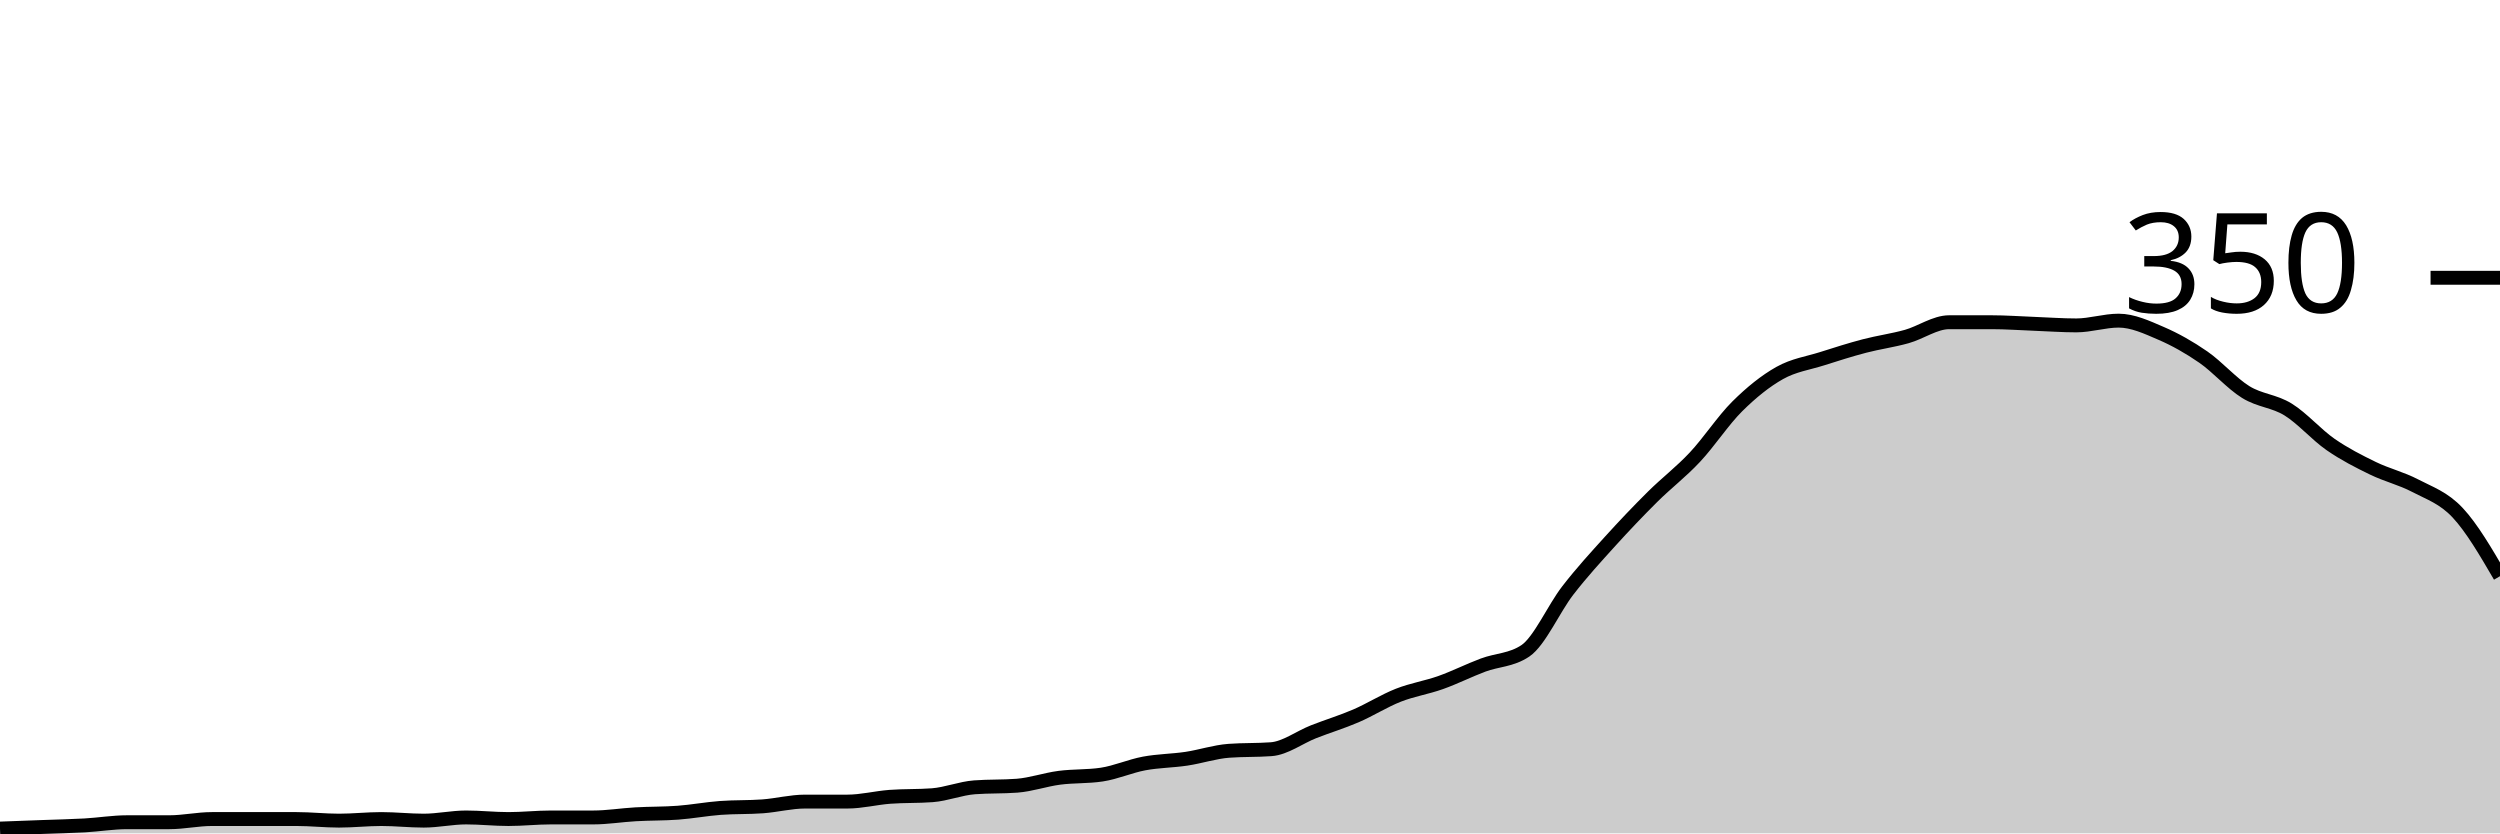
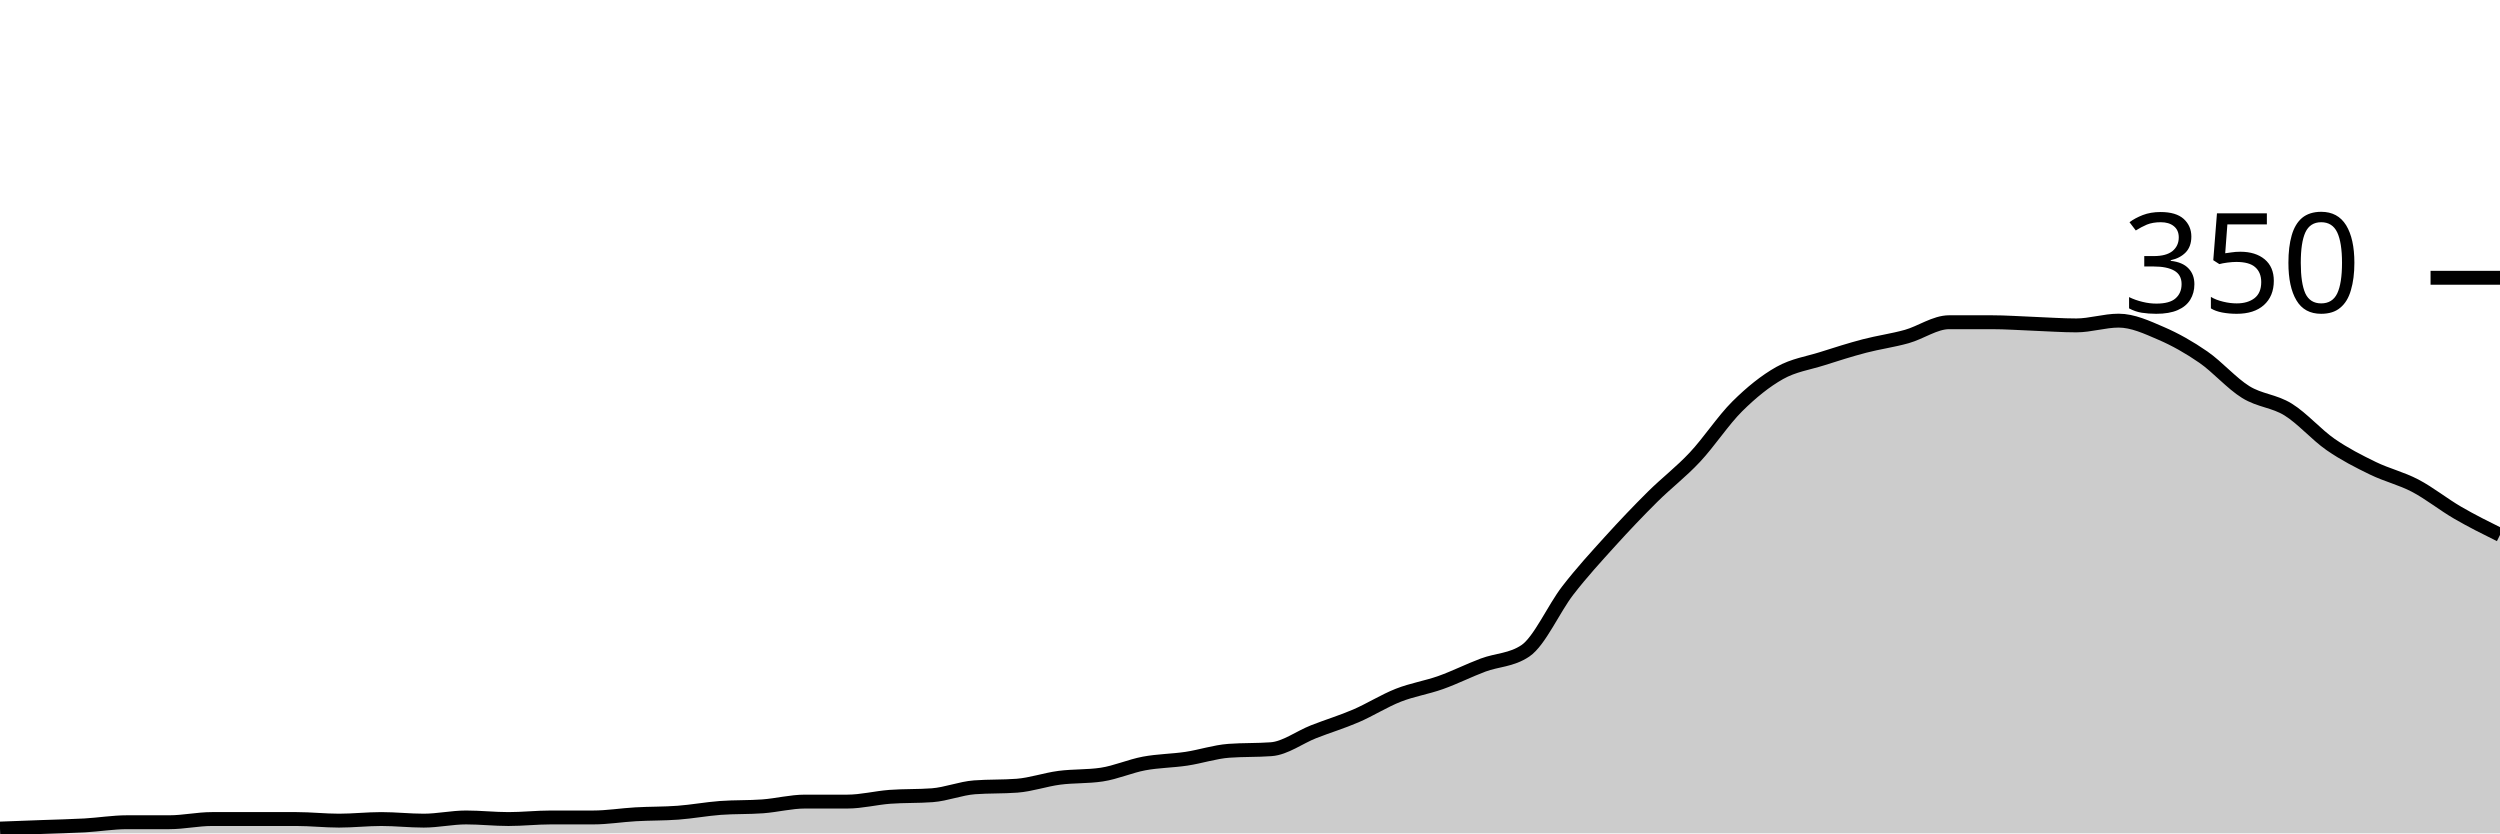
<svg xmlns="http://www.w3.org/2000/svg" viewBox="0 0 180 60">
  <g transform="translate(0,20)">
-     <path class="area" fill="rgba(0, 0, 0, 0.2)" d="M0,39.657C1.017,39.619,2.034,39.581,3.051,39.543C4.068,39.505,5.085,39.486,6.102,39.429C7.119,39.371,8.136,39.2,9.153,39.2C10.169,39.2,11.186,39.2,12.203,39.2C13.22,39.2,14.237,38.971,15.254,38.971C16.271,38.971,17.288,38.971,18.305,38.971C19.322,38.971,20.339,38.971,21.356,38.971C22.373,38.971,23.39,39.086,24.407,39.086C25.424,39.086,26.441,38.971,27.458,38.971C28.475,38.971,29.492,39.086,30.508,39.086C31.525,39.086,32.542,38.857,33.559,38.857C34.576,38.857,35.593,38.971,36.61,38.971C37.627,38.971,38.644,38.857,39.661,38.857C40.678,38.857,41.695,38.857,42.712,38.857C43.729,38.857,44.746,38.686,45.763,38.629C46.78,38.571,47.797,38.59,48.814,38.514C49.831,38.438,50.847,38.248,51.864,38.171C52.881,38.095,53.898,38.133,54.915,38.057C55.932,37.981,56.949,37.714,57.966,37.714C58.983,37.714,60,37.714,61.017,37.714C62.034,37.714,63.051,37.448,64.068,37.371C65.085,37.295,66.102,37.333,67.119,37.257C68.136,37.181,69.153,36.762,70.169,36.686C71.186,36.61,72.203,36.648,73.22,36.571C74.237,36.495,75.254,36.133,76.271,36C77.288,35.867,78.305,35.924,79.322,35.771C80.339,35.619,81.356,35.162,82.373,34.971C83.39,34.781,84.407,34.781,85.424,34.629C86.441,34.476,87.458,34.133,88.475,34.057C89.492,33.981,90.508,34.019,91.525,33.943C92.542,33.867,93.559,33.086,94.576,32.686C95.593,32.286,96.61,31.981,97.627,31.543C98.644,31.105,99.661,30.457,100.678,30.057C101.695,29.657,102.712,29.505,103.729,29.143C104.746,28.781,105.763,28.267,106.78,27.886C107.797,27.505,108.814,27.543,109.831,26.857C110.847,26.171,111.864,23.829,112.881,22.514C113.898,21.2,114.915,20.095,115.932,18.971C116.949,17.848,117.966,16.781,118.983,15.771C120,14.762,121.017,14,122.034,12.914C123.051,11.829,124.068,10.267,125.085,9.257C126.102,8.248,127.119,7.429,128.136,6.857C129.153,6.286,130.169,6.152,131.186,5.829C132.203,5.505,133.22,5.181,134.237,4.914C135.254,4.648,136.271,4.514,137.288,4.229C138.305,3.943,139.322,3.2,140.339,3.2C141.356,3.2,142.373,3.2,143.39,3.2C144.407,3.2,145.424,3.276,146.441,3.314C147.458,3.352,148.475,3.429,149.492,3.429C150.508,3.429,151.525,3.086,152.542,3.086C153.559,3.086,154.576,3.562,155.593,4C156.61,4.438,157.627,5.01,158.644,5.714C159.661,6.419,160.678,7.6,161.695,8.229C162.712,8.857,163.729,8.857,164.746,9.486C165.763,10.114,166.78,11.295,167.797,12C168.814,12.705,169.831,13.219,170.847,13.714C171.864,14.21,172.881,14.438,173.898,14.971C174.915,15.505,175.932,15.829,176.949,16.914C177.966,18,178.983,19.743,180,21.486L180,40C178.983,40,177.966,40,176.949,40C175.932,40,174.915,40,173.898,40C172.881,40,171.864,40,170.847,40C169.831,40,168.814,40,167.797,40C166.78,40,165.763,40,164.746,40C163.729,40,162.712,40,161.695,40C160.678,40,159.661,40,158.644,40C157.627,40,156.61,40,155.593,40C154.576,40,153.559,40,152.542,40C151.525,40,150.508,40,149.492,40C148.475,40,147.458,40,146.441,40C145.424,40,144.407,40,143.39,40C142.373,40,141.356,40,140.339,40C139.322,40,138.305,40,137.288,40C136.271,40,135.254,40,134.237,40C133.22,40,132.203,40,131.186,40C130.169,40,129.153,40,128.136,40C127.119,40,126.102,40,125.085,40C124.068,40,123.051,40,122.034,40C121.017,40,120,40,118.983,40C117.966,40,116.949,40,115.932,40C114.915,40,113.898,40,112.881,40C111.864,40,110.847,40,109.831,40C108.814,40,107.797,40,106.78,40C105.763,40,104.746,40,103.729,40C102.712,40,101.695,40,100.678,40C99.661,40,98.644,40,97.627,40C96.61,40,95.593,40,94.576,40C93.559,40,92.542,40,91.525,40C90.508,40,89.492,40,88.475,40C87.458,40,86.441,40,85.424,40C84.407,40,83.39,40,82.373,40C81.356,40,80.339,40,79.322,40C78.305,40,77.288,40,76.271,40C75.254,40,74.237,40,73.22,40C72.203,40,71.186,40,70.169,40C69.153,40,68.136,40,67.119,40C66.102,40,65.085,40,64.068,40C63.051,40,62.034,40,61.017,40C60,40,58.983,40,57.966,40C56.949,40,55.932,40,54.915,40C53.898,40,52.881,40,51.864,40C50.847,40,49.831,40,48.814,40C47.797,40,46.78,40,45.763,40C44.746,40,43.729,40,42.712,40C41.695,40,40.678,40,39.661,40C38.644,40,37.627,40,36.61,40C35.593,40,34.576,40,33.559,40C32.542,40,31.525,40,30.508,40C29.492,40,28.475,40,27.458,40C26.441,40,25.424,40,24.407,40C23.39,40,22.373,40,21.356,40C20.339,40,19.322,40,18.305,40C17.288,40,16.271,40,15.254,40C14.237,40,13.22,40,12.203,40C11.186,40,10.169,40,9.153,40C8.136,40,7.119,40,6.102,40C5.085,40,4.068,40,3.051,40C2.034,40,1.017,40,0,40Z" />
-     <path class="line" stroke="black" fill="none" d="M0,39.657C1.017,39.619,2.034,39.581,3.051,39.543C4.068,39.505,5.085,39.486,6.102,39.429C7.119,39.371,8.136,39.2,9.153,39.2C10.169,39.2,11.186,39.2,12.203,39.2C13.22,39.2,14.237,38.971,15.254,38.971C16.271,38.971,17.288,38.971,18.305,38.971C19.322,38.971,20.339,38.971,21.356,38.971C22.373,38.971,23.39,39.086,24.407,39.086C25.424,39.086,26.441,38.971,27.458,38.971C28.475,38.971,29.492,39.086,30.508,39.086C31.525,39.086,32.542,38.857,33.559,38.857C34.576,38.857,35.593,38.971,36.61,38.971C37.627,38.971,38.644,38.857,39.661,38.857C40.678,38.857,41.695,38.857,42.712,38.857C43.729,38.857,44.746,38.686,45.763,38.629C46.78,38.571,47.797,38.59,48.814,38.514C49.831,38.438,50.847,38.248,51.864,38.171C52.881,38.095,53.898,38.133,54.915,38.057C55.932,37.981,56.949,37.714,57.966,37.714C58.983,37.714,60,37.714,61.017,37.714C62.034,37.714,63.051,37.448,64.068,37.371C65.085,37.295,66.102,37.333,67.119,37.257C68.136,37.181,69.153,36.762,70.169,36.686C71.186,36.61,72.203,36.648,73.22,36.571C74.237,36.495,75.254,36.133,76.271,36C77.288,35.867,78.305,35.924,79.322,35.771C80.339,35.619,81.356,35.162,82.373,34.971C83.39,34.781,84.407,34.781,85.424,34.629C86.441,34.476,87.458,34.133,88.475,34.057C89.492,33.981,90.508,34.019,91.525,33.943C92.542,33.867,93.559,33.086,94.576,32.686C95.593,32.286,96.61,31.981,97.627,31.543C98.644,31.105,99.661,30.457,100.678,30.057C101.695,29.657,102.712,29.505,103.729,29.143C104.746,28.781,105.763,28.267,106.78,27.886C107.797,27.505,108.814,27.543,109.831,26.857C110.847,26.171,111.864,23.829,112.881,22.514C113.898,21.2,114.915,20.095,115.932,18.971C116.949,17.848,117.966,16.781,118.983,15.771C120,14.762,121.017,14,122.034,12.914C123.051,11.829,124.068,10.267,125.085,9.257C126.102,8.248,127.119,7.429,128.136,6.857C129.153,6.286,130.169,6.152,131.186,5.829C132.203,5.505,133.22,5.181,134.237,4.914C135.254,4.648,136.271,4.514,137.288,4.229C138.305,3.943,139.322,3.2,140.339,3.2C141.356,3.2,142.373,3.2,143.39,3.2C144.407,3.2,145.424,3.276,146.441,3.314C147.458,3.352,148.475,3.429,149.492,3.429C150.508,3.429,151.525,3.086,152.542,3.086C153.559,3.086,154.576,3.562,155.593,4C156.61,4.438,157.627,5.01,158.644,5.714C159.661,6.419,160.678,7.6,161.695,8.229C162.712,8.857,163.729,8.857,164.746,9.486C165.763,10.114,166.78,11.295,167.797,12C168.814,12.705,169.831,13.219,170.847,13.714C171.864,14.21,172.881,14.438,173.898,14.971C174.915,15.505,175.932,15.829,176.949,16.914C177.966,18,178.983,19.743,180,21.486" />
+     <path class="area" fill="rgba(0, 0, 0, 0.2)" d="M0,39.657C1.017,39.619,2.034,39.581,3.051,39.543C4.068,39.505,5.085,39.486,6.102,39.429C7.119,39.371,8.136,39.2,9.153,39.2C10.169,39.2,11.186,39.2,12.203,39.2C13.22,39.2,14.237,38.971,15.254,38.971C16.271,38.971,17.288,38.971,18.305,38.971C19.322,38.971,20.339,38.971,21.356,38.971C22.373,38.971,23.39,39.086,24.407,39.086C25.424,39.086,26.441,38.971,27.458,38.971C28.475,38.971,29.492,39.086,30.508,39.086C31.525,39.086,32.542,38.857,33.559,38.857C34.576,38.857,35.593,38.971,36.61,38.971C37.627,38.971,38.644,38.857,39.661,38.857C40.678,38.857,41.695,38.857,42.712,38.857C43.729,38.857,44.746,38.686,45.763,38.629C46.78,38.571,47.797,38.59,48.814,38.514C49.831,38.438,50.847,38.248,51.864,38.171C52.881,38.095,53.898,38.133,54.915,38.057C55.932,37.981,56.949,37.714,57.966,37.714C58.983,37.714,60,37.714,61.017,37.714C62.034,37.714,63.051,37.448,64.068,37.371C65.085,37.295,66.102,37.333,67.119,37.257C68.136,37.181,69.153,36.762,70.169,36.686C71.186,36.61,72.203,36.648,73.22,36.571C74.237,36.495,75.254,36.133,76.271,36C77.288,35.867,78.305,35.924,79.322,35.771C80.339,35.619,81.356,35.162,82.373,34.971C83.39,34.781,84.407,34.781,85.424,34.629C86.441,34.476,87.458,34.133,88.475,34.057C89.492,33.981,90.508,34.019,91.525,33.943C92.542,33.867,93.559,33.086,94.576,32.686C95.593,32.286,96.61,31.981,97.627,31.543C98.644,31.105,99.661,30.457,100.678,30.057C101.695,29.657,102.712,29.505,103.729,29.143C104.746,28.781,105.763,28.267,106.78,27.886C107.797,27.505,108.814,27.543,109.831,26.857C110.847,26.171,111.864,23.829,112.881,22.514C113.898,21.2,114.915,20.095,115.932,18.971C116.949,17.848,117.966,16.781,118.983,15.771C120,14.762,121.017,14,122.034,12.914C123.051,11.829,124.068,10.267,125.085,9.257C126.102,8.248,127.119,7.429,128.136,6.857C129.153,6.286,130.169,6.152,131.186,5.829C132.203,5.505,133.22,5.181,134.237,4.914C135.254,4.648,136.271,4.514,137.288,4.229C138.305,3.943,139.322,3.2,140.339,3.2C141.356,3.2,142.373,3.2,143.39,3.2C144.407,3.2,145.424,3.276,146.441,3.314C147.458,3.352,148.475,3.429,149.492,3.429C150.508,3.429,151.525,3.086,152.542,3.086C153.559,3.086,154.576,3.562,155.593,4C156.61,4.438,157.627,5.01,158.644,5.714C159.661,6.419,160.678,7.6,161.695,8.229C162.712,8.857,163.729,8.857,164.746,9.486C165.763,10.114,166.78,11.295,167.797,12C168.814,12.705,169.831,13.219,170.847,13.714C171.864,14.21,172.881,14.438,173.898,14.971C174.915,15.505,175.932,16.324,176.949,16.914C177.966,17.505,178.983,18.01,180,18.514L180,40C178.983,40,177.966,40,176.949,40C175.932,40,174.915,40,173.898,40C172.881,40,171.864,40,170.847,40C169.831,40,168.814,40,167.797,40C166.78,40,165.763,40,164.746,40C163.729,40,162.712,40,161.695,40C160.678,40,159.661,40,158.644,40C157.627,40,156.61,40,155.593,40C154.576,40,153.559,40,152.542,40C151.525,40,150.508,40,149.492,40C148.475,40,147.458,40,146.441,40C145.424,40,144.407,40,143.39,40C142.373,40,141.356,40,140.339,40C139.322,40,138.305,40,137.288,40C136.271,40,135.254,40,134.237,40C133.22,40,132.203,40,131.186,40C130.169,40,129.153,40,128.136,40C127.119,40,126.102,40,125.085,40C124.068,40,123.051,40,122.034,40C121.017,40,120,40,118.983,40C117.966,40,116.949,40,115.932,40C114.915,40,113.898,40,112.881,40C111.864,40,110.847,40,109.831,40C108.814,40,107.797,40,106.78,40C105.763,40,104.746,40,103.729,40C102.712,40,101.695,40,100.678,40C99.661,40,98.644,40,97.627,40C96.61,40,95.593,40,94.576,40C93.559,40,92.542,40,91.525,40C90.508,40,89.492,40,88.475,40C87.458,40,86.441,40,85.424,40C84.407,40,83.39,40,82.373,40C81.356,40,80.339,40,79.322,40C78.305,40,77.288,40,76.271,40C75.254,40,74.237,40,73.22,40C72.203,40,71.186,40,70.169,40C69.153,40,68.136,40,67.119,40C66.102,40,65.085,40,64.068,40C63.051,40,62.034,40,61.017,40C60,40,58.983,40,57.966,40C56.949,40,55.932,40,54.915,40C53.898,40,52.881,40,51.864,40C50.847,40,49.831,40,48.814,40C47.797,40,46.78,40,45.763,40C44.746,40,43.729,40,42.712,40C41.695,40,40.678,40,39.661,40C38.644,40,37.627,40,36.61,40C35.593,40,34.576,40,33.559,40C32.542,40,31.525,40,30.508,40C29.492,40,28.475,40,27.458,40C26.441,40,25.424,40,24.407,40C23.39,40,22.373,40,21.356,40C20.339,40,19.322,40,18.305,40C17.288,40,16.271,40,15.254,40C14.237,40,13.22,40,12.203,40C11.186,40,10.169,40,9.153,40C8.136,40,7.119,40,6.102,40C5.085,40,4.068,40,3.051,40C2.034,40,1.017,40,0,40Z" />
+     <path class="line" stroke="black" fill="none" d="M0,39.657C1.017,39.619,2.034,39.581,3.051,39.543C4.068,39.505,5.085,39.486,6.102,39.429C7.119,39.371,8.136,39.2,9.153,39.2C10.169,39.2,11.186,39.2,12.203,39.2C13.22,39.2,14.237,38.971,15.254,38.971C16.271,38.971,17.288,38.971,18.305,38.971C19.322,38.971,20.339,38.971,21.356,38.971C22.373,38.971,23.39,39.086,24.407,39.086C25.424,39.086,26.441,38.971,27.458,38.971C28.475,38.971,29.492,39.086,30.508,39.086C31.525,39.086,32.542,38.857,33.559,38.857C34.576,38.857,35.593,38.971,36.61,38.971C37.627,38.971,38.644,38.857,39.661,38.857C40.678,38.857,41.695,38.857,42.712,38.857C43.729,38.857,44.746,38.686,45.763,38.629C46.78,38.571,47.797,38.59,48.814,38.514C49.831,38.438,50.847,38.248,51.864,38.171C52.881,38.095,53.898,38.133,54.915,38.057C55.932,37.981,56.949,37.714,57.966,37.714C58.983,37.714,60,37.714,61.017,37.714C62.034,37.714,63.051,37.448,64.068,37.371C65.085,37.295,66.102,37.333,67.119,37.257C68.136,37.181,69.153,36.762,70.169,36.686C71.186,36.61,72.203,36.648,73.22,36.571C74.237,36.495,75.254,36.133,76.271,36C77.288,35.867,78.305,35.924,79.322,35.771C80.339,35.619,81.356,35.162,82.373,34.971C83.39,34.781,84.407,34.781,85.424,34.629C86.441,34.476,87.458,34.133,88.475,34.057C89.492,33.981,90.508,34.019,91.525,33.943C92.542,33.867,93.559,33.086,94.576,32.686C95.593,32.286,96.61,31.981,97.627,31.543C98.644,31.105,99.661,30.457,100.678,30.057C101.695,29.657,102.712,29.505,103.729,29.143C104.746,28.781,105.763,28.267,106.78,27.886C107.797,27.505,108.814,27.543,109.831,26.857C110.847,26.171,111.864,23.829,112.881,22.514C113.898,21.2,114.915,20.095,115.932,18.971C116.949,17.848,117.966,16.781,118.983,15.771C120,14.762,121.017,14,122.034,12.914C123.051,11.829,124.068,10.267,125.085,9.257C126.102,8.248,127.119,7.429,128.136,6.857C129.153,6.286,130.169,6.152,131.186,5.829C132.203,5.505,133.22,5.181,134.237,4.914C135.254,4.648,136.271,4.514,137.288,4.229C138.305,3.943,139.322,3.2,140.339,3.2C141.356,3.2,142.373,3.2,143.39,3.2C144.407,3.2,145.424,3.276,146.441,3.314C147.458,3.352,148.475,3.429,149.492,3.429C150.508,3.429,151.525,3.086,152.542,3.086C153.559,3.086,154.576,3.562,155.593,4C156.61,4.438,157.627,5.01,158.644,5.714C159.661,6.419,160.678,7.6,161.695,8.229C162.712,8.857,163.729,8.857,164.746,9.486C165.763,10.114,166.78,11.295,167.797,12C168.814,12.705,169.831,13.219,170.847,13.714C171.864,14.21,172.881,14.438,173.898,14.971C174.915,15.505,175.932,16.324,176.949,16.914C177.966,17.505,178.983,18.01,180,18.514" />
    <path class="axis-ceiling" stroke-width="1" stroke="black" fill="none" d="M175,0L180,0" />
    <text class="axis-ceiling-label" font-family="sans-serif" text-anchor="end" font-size="10px" x="170" y="2.5">350</text>
  </g>
</svg>
